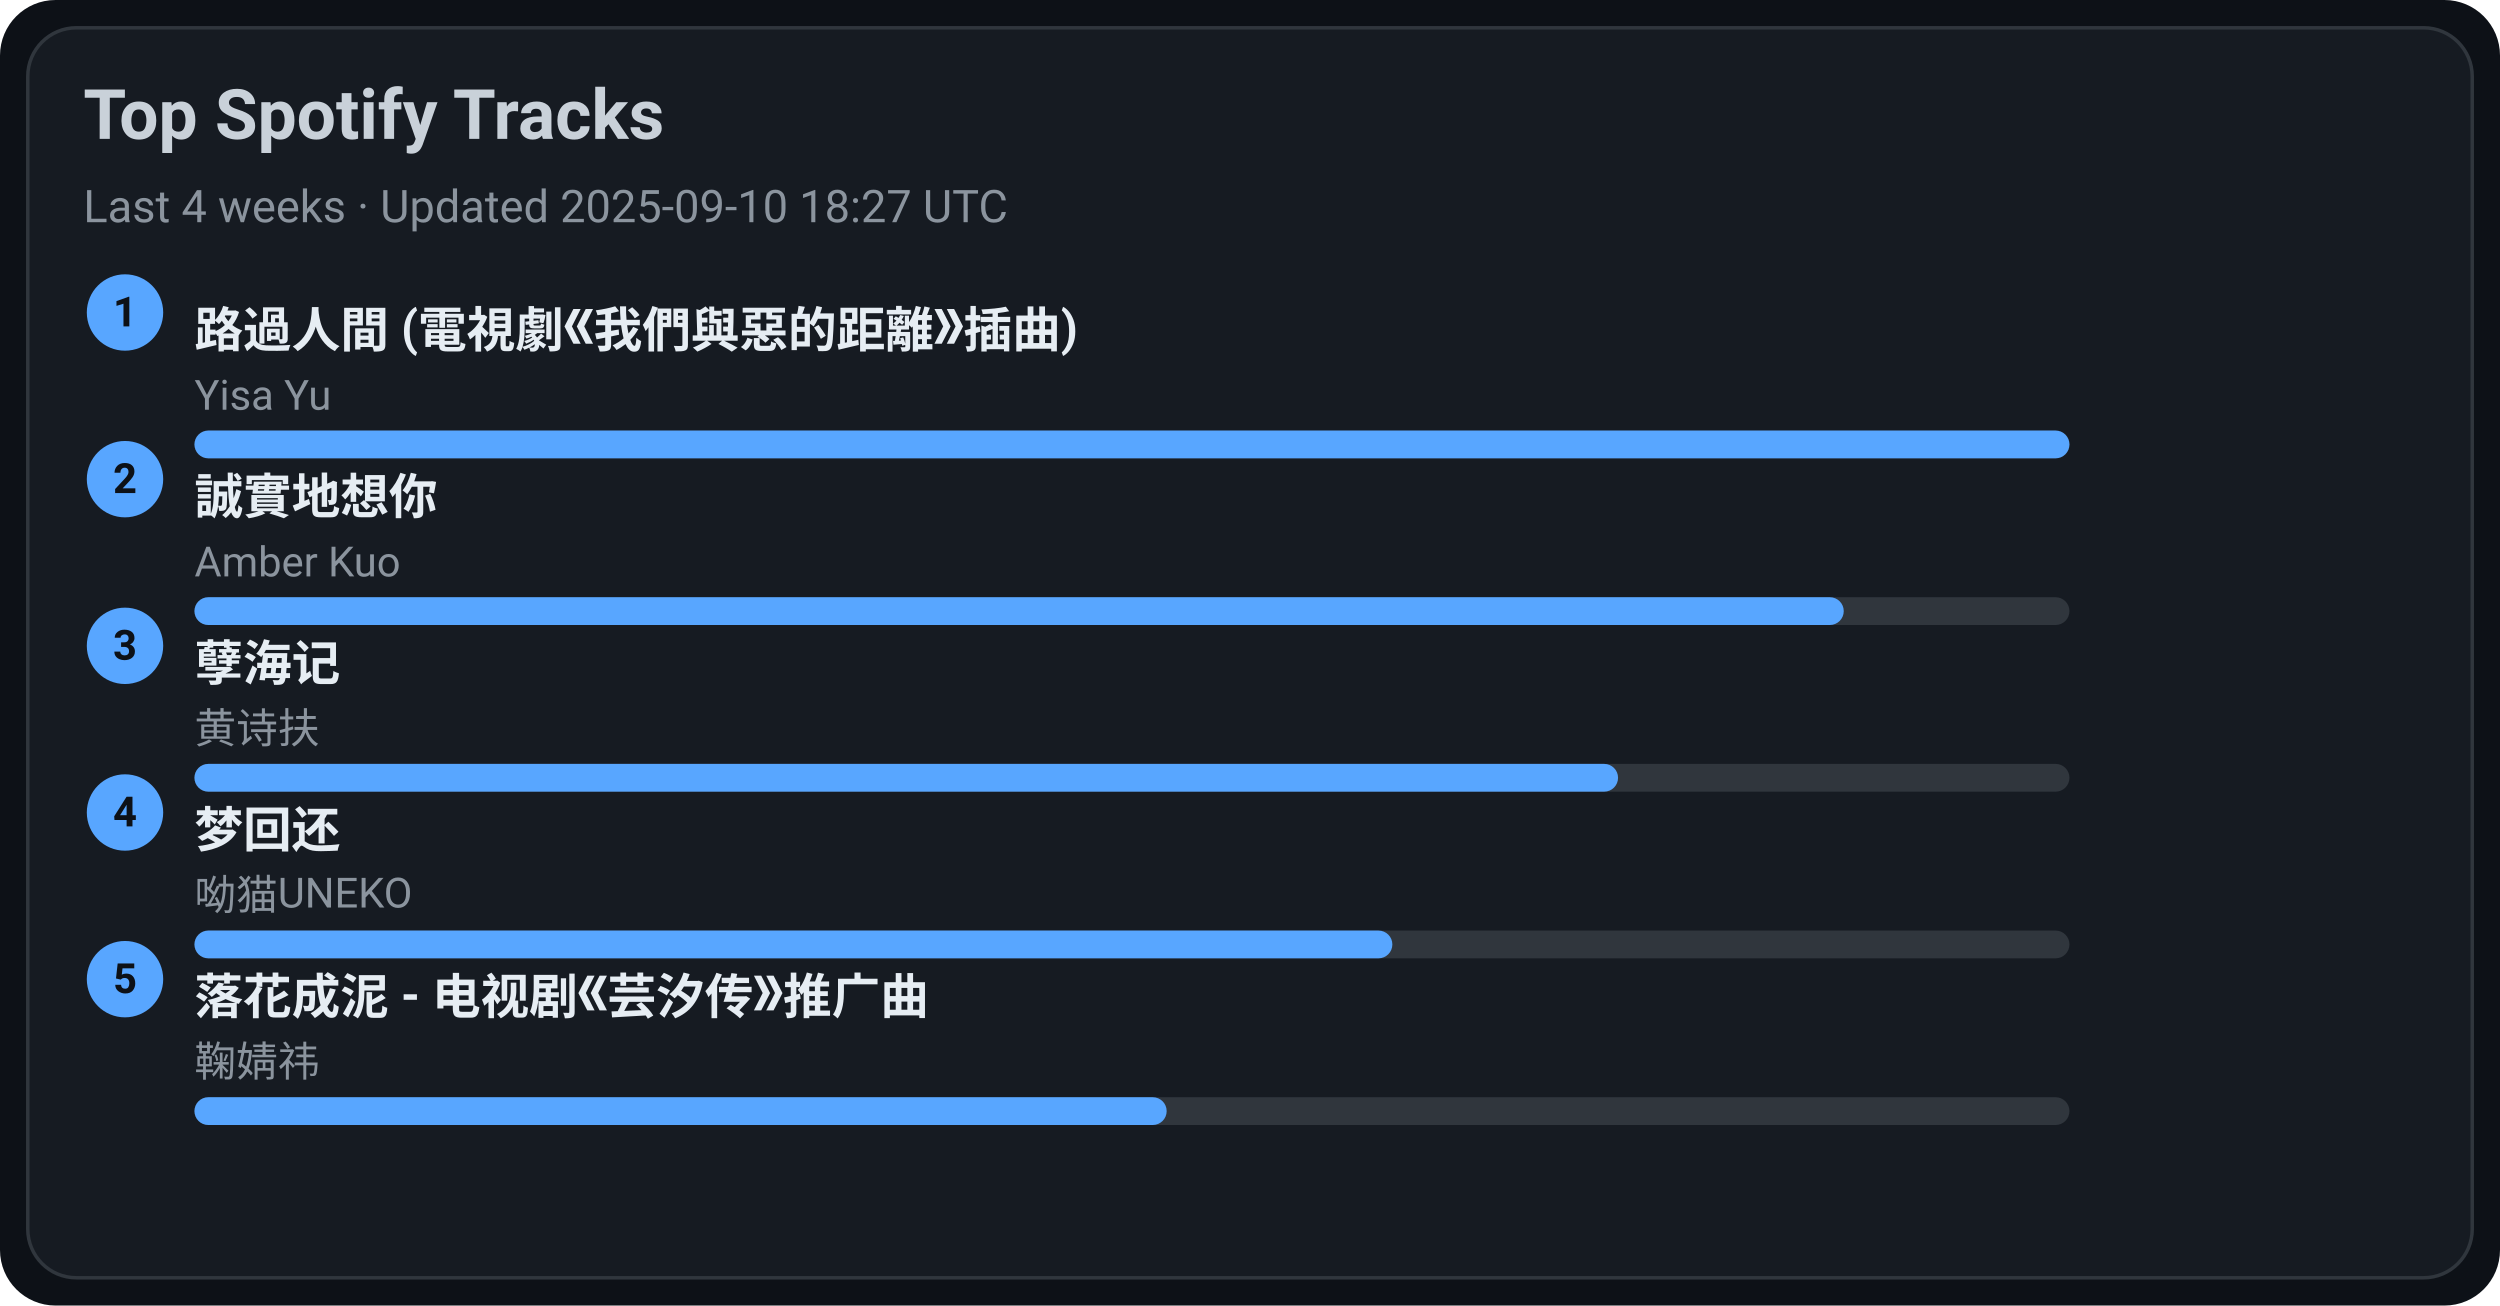
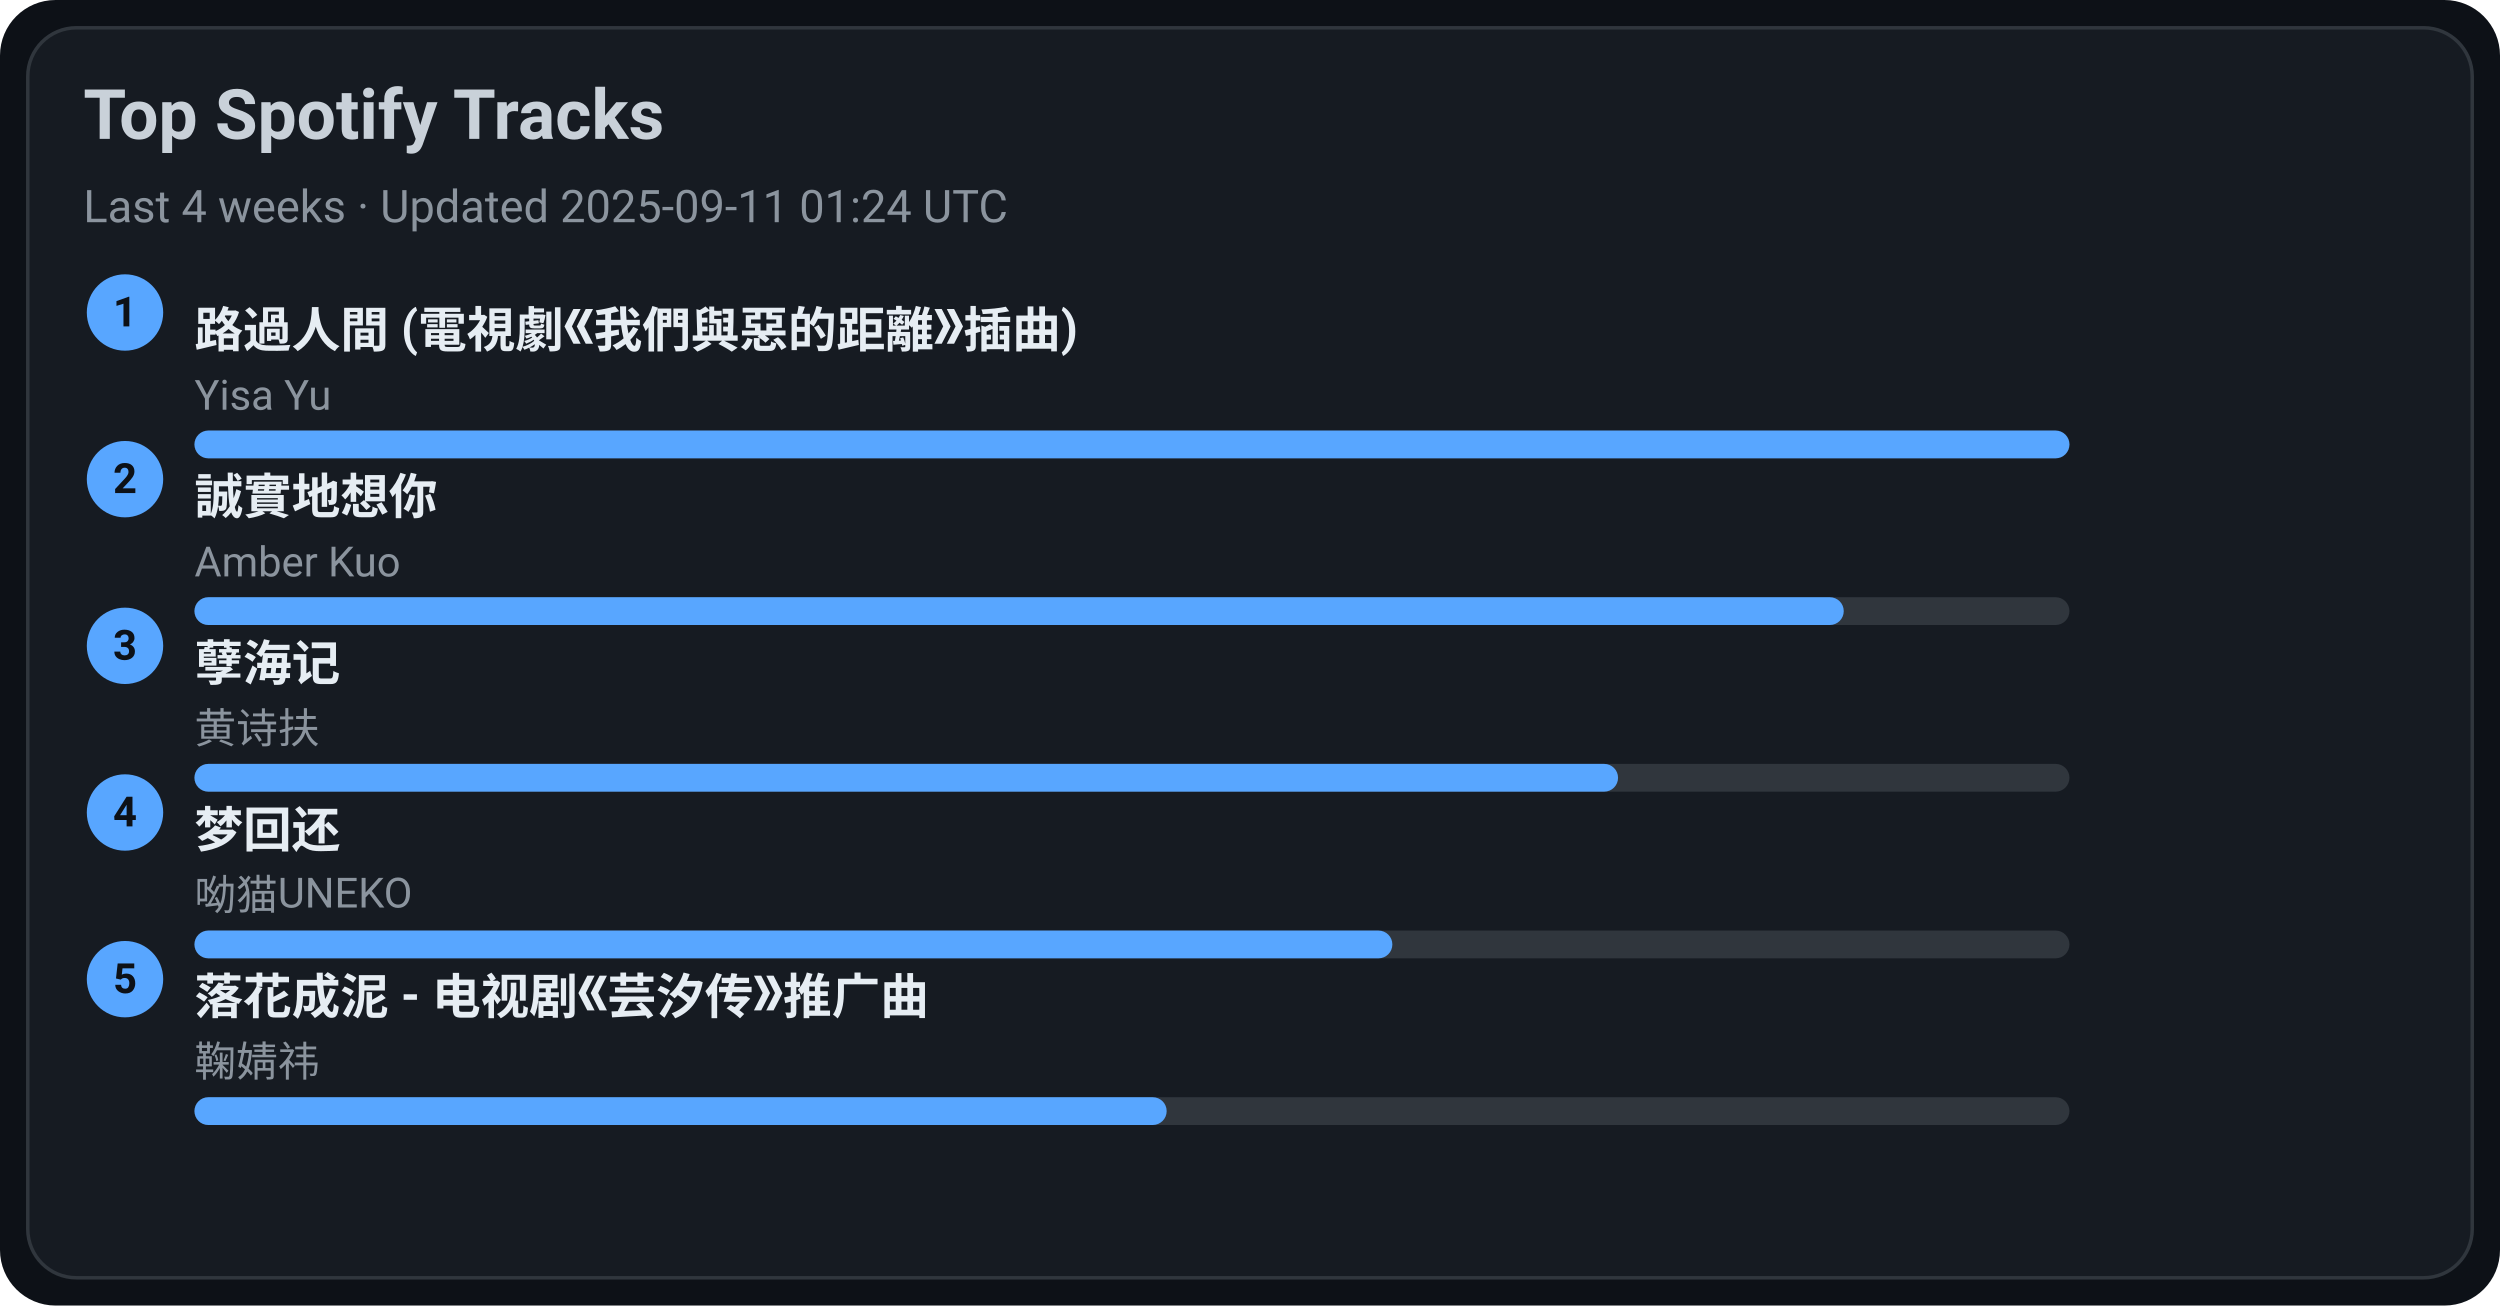
<svg xmlns="http://www.w3.org/2000/svg" width="720" height="376" viewBox="0 0 720 376">
  <style>text{font-family:-apple-system,BlinkMacSystemFont,Segoe UI,Roboto,Ubuntu,Helvetica Neue,Arial,Noto Sans,sans-serif}</style>
  <rect width="720" height="376" rx="16" fill="#0d1117" />
  <rect x="8" y="8" width="704" height="360" rx="14" fill="#161b22" stroke="#30363d" />
  <text x="24" y="40" font-size="20" fill="#c9d1d9" font-weight="600">Top Spotify Tracks</text>
-   <text x="24" y="64" font-size="13" fill="#8b949e">Last 4 weeks · Updated 2025-09-10 18:27 UTC</text>
+   <text x="24" y="64" font-size="13" fill="#8b949e">Last 4 weeks · Updated 2025-09-11 01:24 UTC</text>
  <circle cx="36" cy="90" r="11" fill="#58a6ff" />
  <text x="36" y="94" text-anchor="middle" font-size="12" fill="#0d1117" font-weight="700">1</text>
  <a href="https://open.spotify.com/track/1ZSleGniKMWNrWvK5cGALO" target="_blank" rel="noopener noreferrer">
    <text x="56" y="100" font-size="14" fill="#e6edf3" font-weight="600">路過人間 (電視劇《我們與惡的距離》插曲)</text>
  </a>
  <text x="56" y="118" font-size="12" fill="#8b949e">Yisa Yu</text>
  <rect x="56" y="124" width="540" height="8" rx="4" fill="#30363d" />
  <rect x="56" y="124" width="540" height="8" rx="4" fill="#58a6ff" />
  <circle cx="36" cy="138" r="11" fill="#58a6ff" />
  <text x="36" y="142" text-anchor="middle" font-size="12" fill="#0d1117" font-weight="700">2</text>
  <a href="https://open.spotify.com/track/1SPZzj8QzOwZoAGKXMGLGJ" target="_blank" rel="noopener noreferrer">
    <text x="56" y="148" font-size="14" fill="#e6edf3" font-weight="600">誠實地想你</text>
  </a>
  <text x="56" y="166" font-size="12" fill="#8b949e">Amber Kuo</text>
  <rect x="56" y="172" width="540" height="8" rx="4" fill="#30363d" />
  <rect x="56" y="172" width="475" height="8" rx="4" fill="#58a6ff" />
  <circle cx="36" cy="186" r="11" fill="#58a6ff" />
  <text x="36" y="190" text-anchor="middle" font-size="12" fill="#0d1117" font-weight="700">3</text>
  <a href="https://open.spotify.com/track/3eIovUMhirNN6btJbpzNqD" target="_blank" rel="noopener noreferrer">
    <text x="56" y="196" font-size="14" fill="#e6edf3" font-weight="600">孽海记</text>
  </a>
  <text x="56" y="214" font-size="12" fill="#8b949e">黄诗扶</text>
  <rect x="56" y="220" width="540" height="8" rx="4" fill="#30363d" />
  <rect x="56" y="220" width="410" height="8" rx="4" fill="#58a6ff" />
  <circle cx="36" cy="234" r="11" fill="#58a6ff" />
  <text x="36" y="238" text-anchor="middle" font-size="12" fill="#0d1117" font-weight="700">4</text>
  <a href="https://open.spotify.com/track/6jTK3YxlFysC8g0Ye9tbPK" target="_blank" rel="noopener noreferrer">
    <text x="56" y="244" font-size="14" fill="#e6edf3" font-weight="600">梦回还</text>
  </a>
  <text x="56" y="262" font-size="12" fill="#8b949e">呦猫UNEKO</text>
  <rect x="56" y="268" width="540" height="8" rx="4" fill="#30363d" />
  <rect x="56" y="268" width="345" height="8" rx="4" fill="#58a6ff" />
  <circle cx="36" cy="282" r="11" fill="#58a6ff" />
  <text x="36" y="286" text-anchor="middle" font-size="12" fill="#0d1117" font-weight="700">5</text>
  <a href="https://open.spotify.com/track/3kOZsJz3crGIWWHeoCNa0O" target="_blank" rel="noopener noreferrer">
    <text x="56" y="292" font-size="14" fill="#e6edf3" font-weight="600">落花成泥 - 电视剧《芸汐传》推广曲</text>
  </a>
  <text x="56" y="310" font-size="12" fill="#8b949e">鞠婧祎</text>
  <rect x="56" y="316" width="540" height="8" rx="4" fill="#30363d" />
  <rect x="56" y="316" width="280" height="8" rx="4" fill="#58a6ff" />
</svg>
